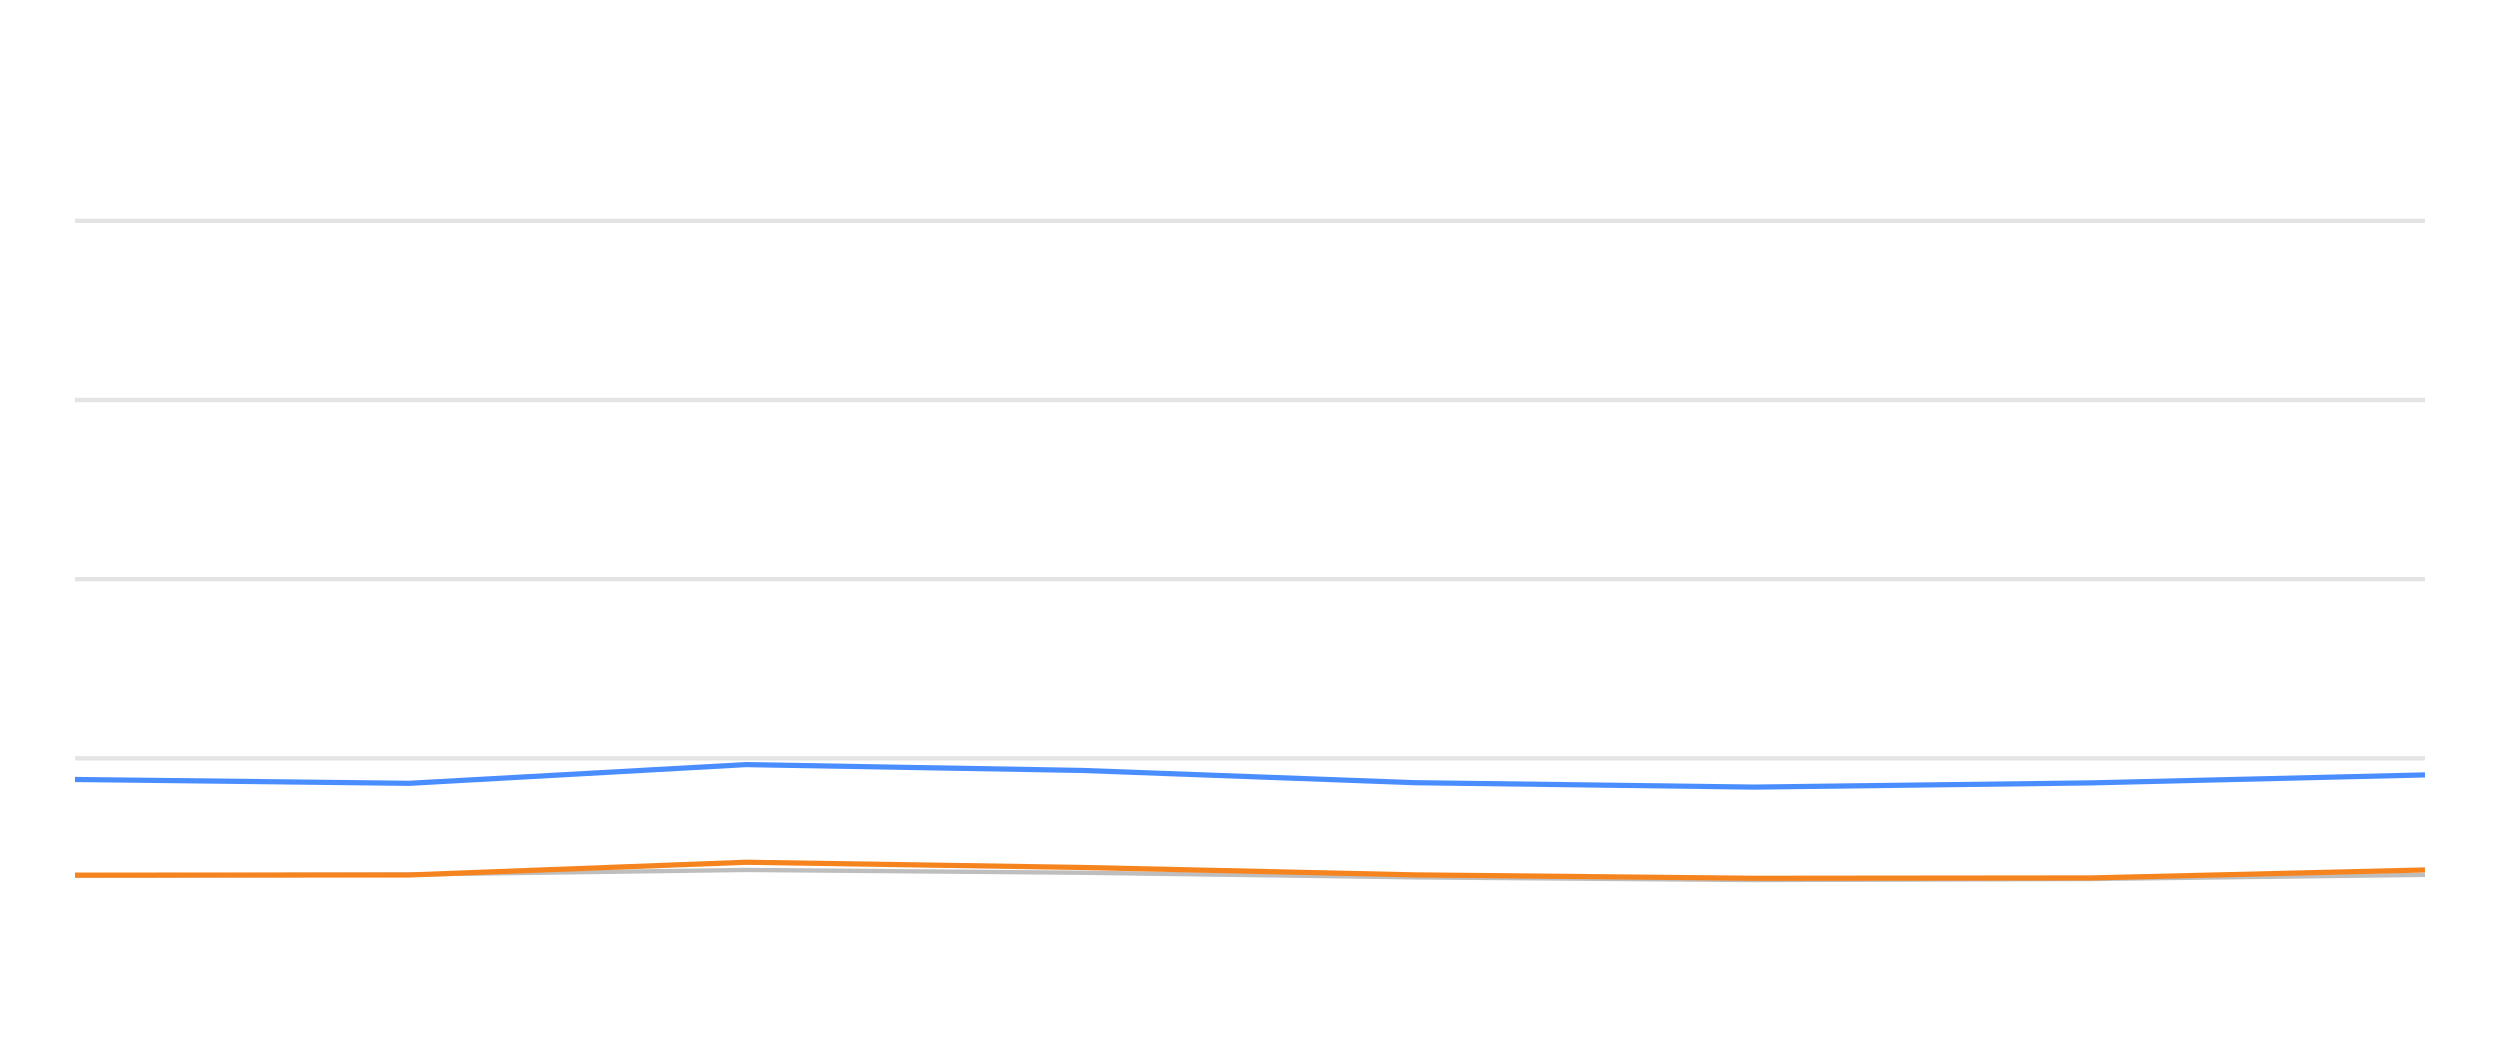
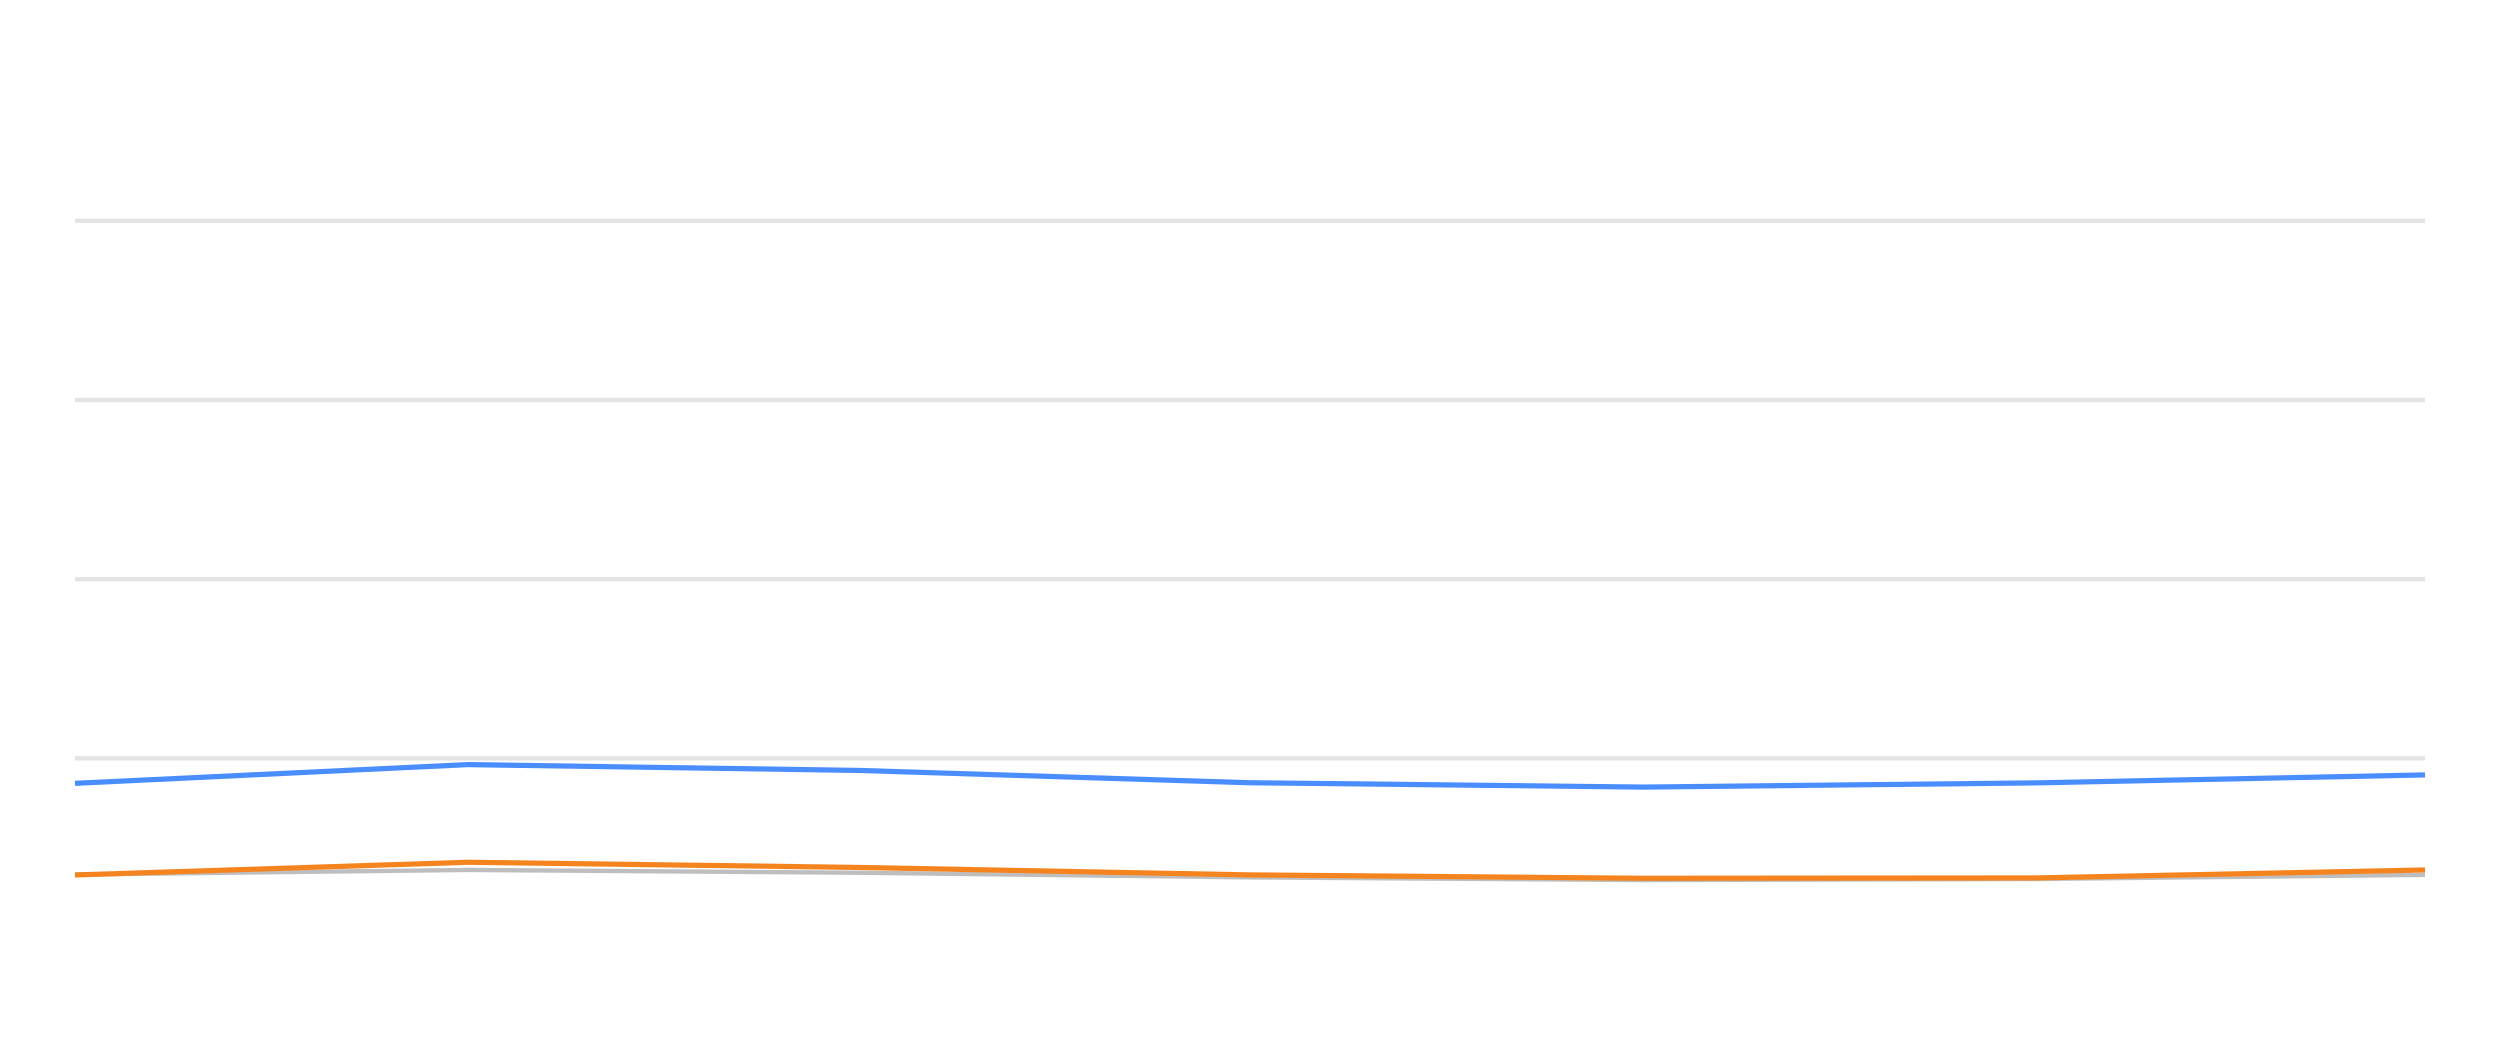
<svg xmlns="http://www.w3.org/2000/svg" width="288pt" height="120pt" viewBox="0 0 288 120" version="1.1">
  <defs>
    <style type="text/css">*{stroke-linejoin: round; stroke-linecap: butt}</style>
  </defs>
  <g id="figure_1">
    <g id="patch_1">
      <path d="M 0 120  L 288 120  L 288 0  L 0 0  L 0 120  z " style="fill: none; opacity: 0" />
    </g>
    <g id="axes_1">
      <g id="patch_2">
        <path d="M 8.64 108  L 279.36 108  L 279.36 4.8  L 8.64 4.8  L 8.64 108  z " style="fill: none" />
      </g>
      <g id="matplotlib.axis_1" />
      <g id="matplotlib.axis_2" />
      <g id="line2d_1">
-         <path d="M 8.64 87.36  L 279.36 87.36  " clip-path="url(#pd0dcfef90e)" style="fill: none; stroke: #b2b2b2; stroke-opacity: 0.35; stroke-width: 0.5; stroke-linecap: square" />
+         <path d="M 8.64 87.36  L 279.36 87.36  " clip-path="url(#p882a1d834d)" style="fill: none; stroke: #b2b2b2; stroke-opacity: 0.35; stroke-width: 0.5; stroke-linecap: square" />
      </g>
      <g id="line2d_2">
-         <path d="M 8.64 66.72  L 279.36 66.72  " clip-path="url(#pd0dcfef90e)" style="fill: none; stroke: #b2b2b2; stroke-opacity: 0.35; stroke-width: 0.5; stroke-linecap: square" />
+         <path d="M 8.64 66.72  L 279.36 66.72  " clip-path="url(#p882a1d834d)" style="fill: none; stroke: #b2b2b2; stroke-opacity: 0.35; stroke-width: 0.5; stroke-linecap: square" />
      </g>
      <g id="line2d_3">
-         <path d="M 8.64 46.08  L 279.36 46.08  " clip-path="url(#pd0dcfef90e)" style="fill: none; stroke: #b2b2b2; stroke-opacity: 0.35; stroke-width: 0.5; stroke-linecap: square" />
+         <path d="M 8.64 46.08  L 279.36 46.08  " clip-path="url(#p882a1d834d)" style="fill: none; stroke: #b2b2b2; stroke-opacity: 0.35; stroke-width: 0.5; stroke-linecap: square" />
      </g>
      <g id="line2d_4">
-         <path d="M 8.64 25.44  L 279.36 25.44  " clip-path="url(#pd0dcfef90e)" style="fill: none; stroke: #b2b2b2; stroke-opacity: 0.35; stroke-width: 0.5; stroke-linecap: square" />
+         <path d="M 8.64 25.44  L 279.36 25.44  " clip-path="url(#p882a1d834d)" style="fill: none; stroke: #b2b2b2; stroke-opacity: 0.35; stroke-width: 0.5; stroke-linecap: square" />
      </g>
      <g id="line2d_5">
-         <path d="M 8.64 100.879  L 47.127 100.745  L 85.914 100.219  L 124.599 100.539  L 163.006 101.075  L 202.085 101.385  L 240.905 101.261  L 279.36 100.786  " clip-path="url(#pd0dcfef90e)" style="fill: none; stroke: #bebebe; stroke-width: 0.5; stroke-linecap: round" />
+         <path d="M 8.64 100.745  L 53.855 100.219  L 98.951 100.539  L 143.723 101.075  L 189.279 101.385  L 234.532 101.261  L 279.36 100.786  " clip-path="url(#p882a1d834d)" style="fill: none; stroke: #bebebe; stroke-width: 0.5; stroke-linecap: round" />
      </g>
      <g id="line2d_6">
-         <path d="M 8.64 89.796  L 47.127 90.239  L 85.914 88.082  L 124.599 88.753  L 163.006 90.167  L 202.085 90.673  L 240.905 90.188  L 279.36 89.269  " clip-path="url(#pd0dcfef90e)" style="fill: none; stroke: #4a8dff; stroke-width: 0.6" />
+         <path d="M 8.64 90.239  L 53.855 88.082  L 98.951 88.753  L 143.723 90.167  L 189.279 90.673  L 234.532 90.188  L 279.36 89.269  " clip-path="url(#p882a1d834d)" style="fill: none; stroke: #4a8dff; stroke-width: 0.6" />
      </g>
      <g id="line2d_7">
-         <path d="M 8.64 100.817  L 47.127 100.797  L 85.914 99.331  L 124.599 99.93  L 163.006 100.786  L 202.085 101.178  L 240.905 101.137  L 279.36 100.219  " clip-path="url(#pd0dcfef90e)" style="fill: none; stroke: #f5841e; stroke-width: 0.6" />
+         <path d="M 8.64 100.797  L 53.855 99.331  L 98.951 99.93  L 143.723 100.786  L 189.279 101.178  L 234.532 101.137  L 279.36 100.219  " clip-path="url(#p882a1d834d)" style="fill: none; stroke: #f5841e; stroke-width: 0.6" />
      </g>
    </g>
  </g>
  <defs>
-     <clipPath id="pd0dcfef90e">
+     <clipPath id="p882a1d834d">
      <rect x="8.64" y="4.8" width="270.72" height="103.2" />
    </clipPath>
  </defs>
</svg>
